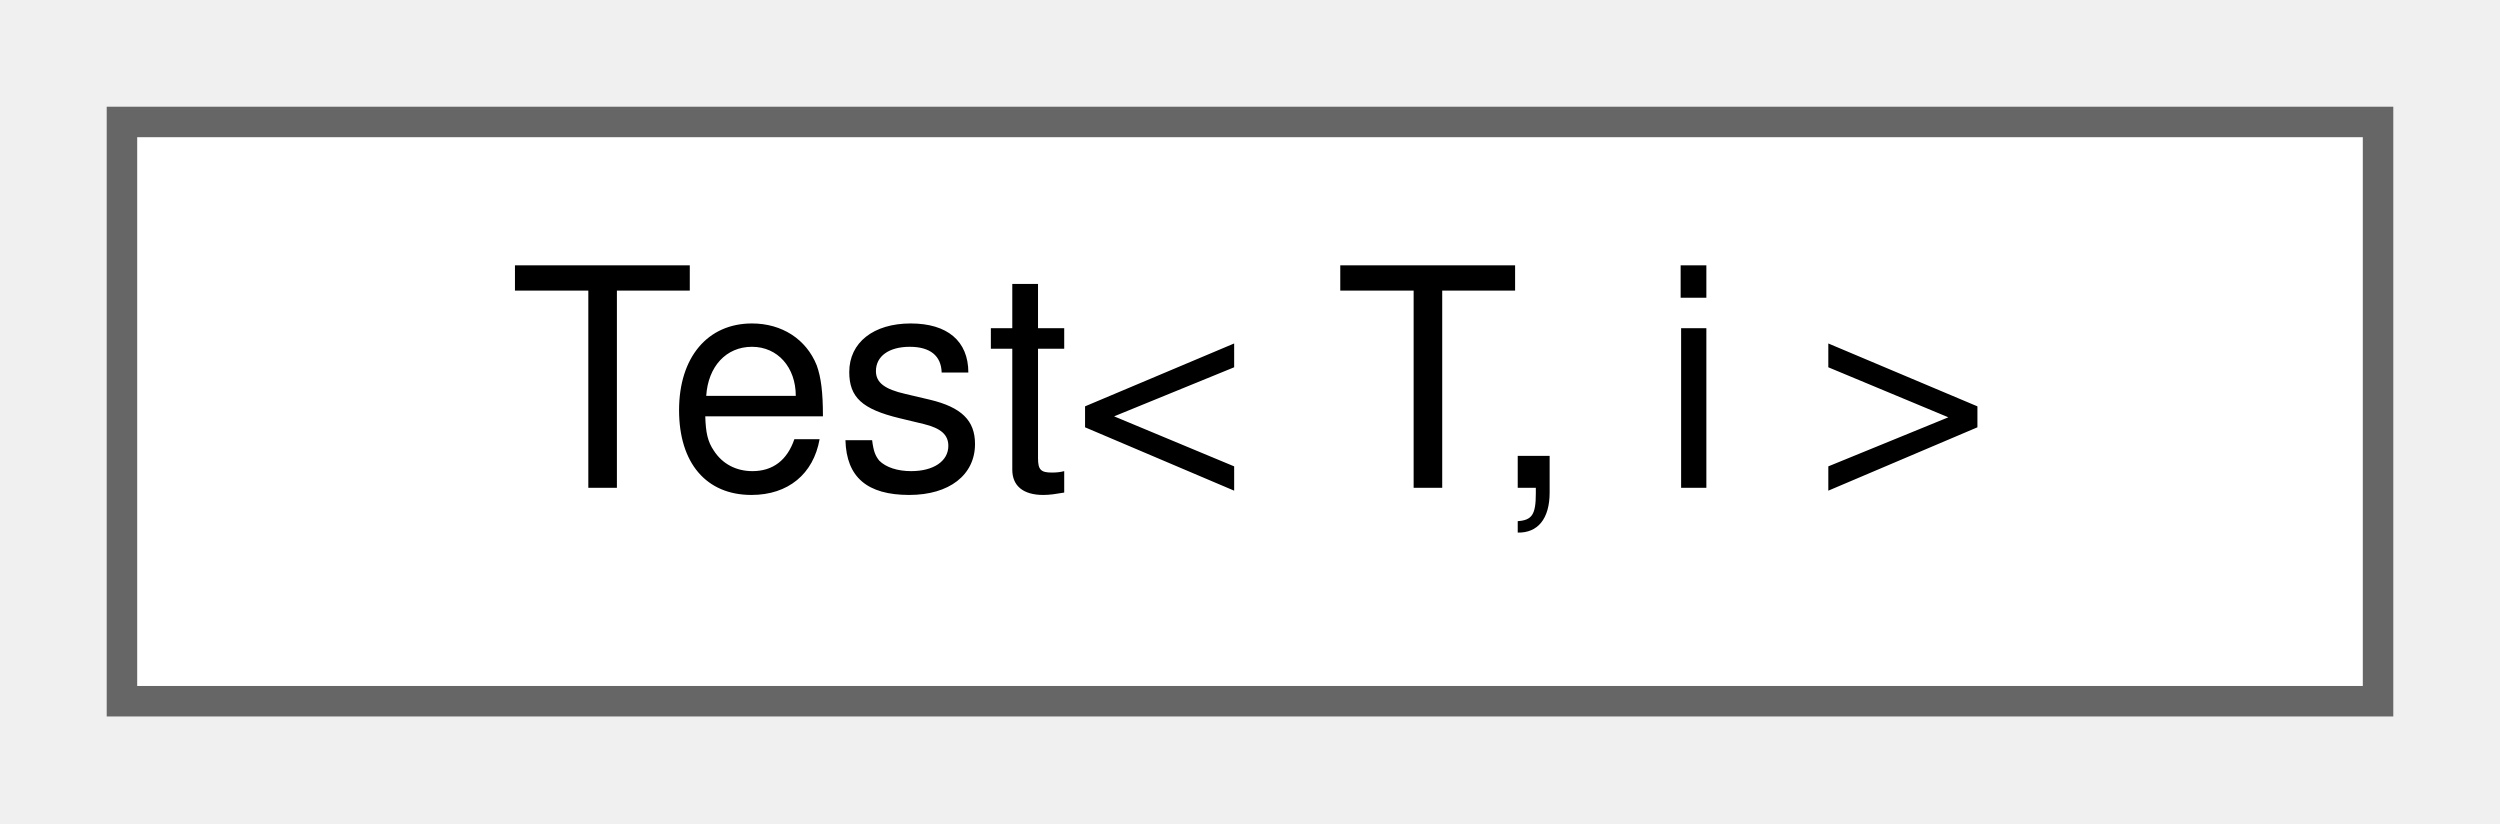
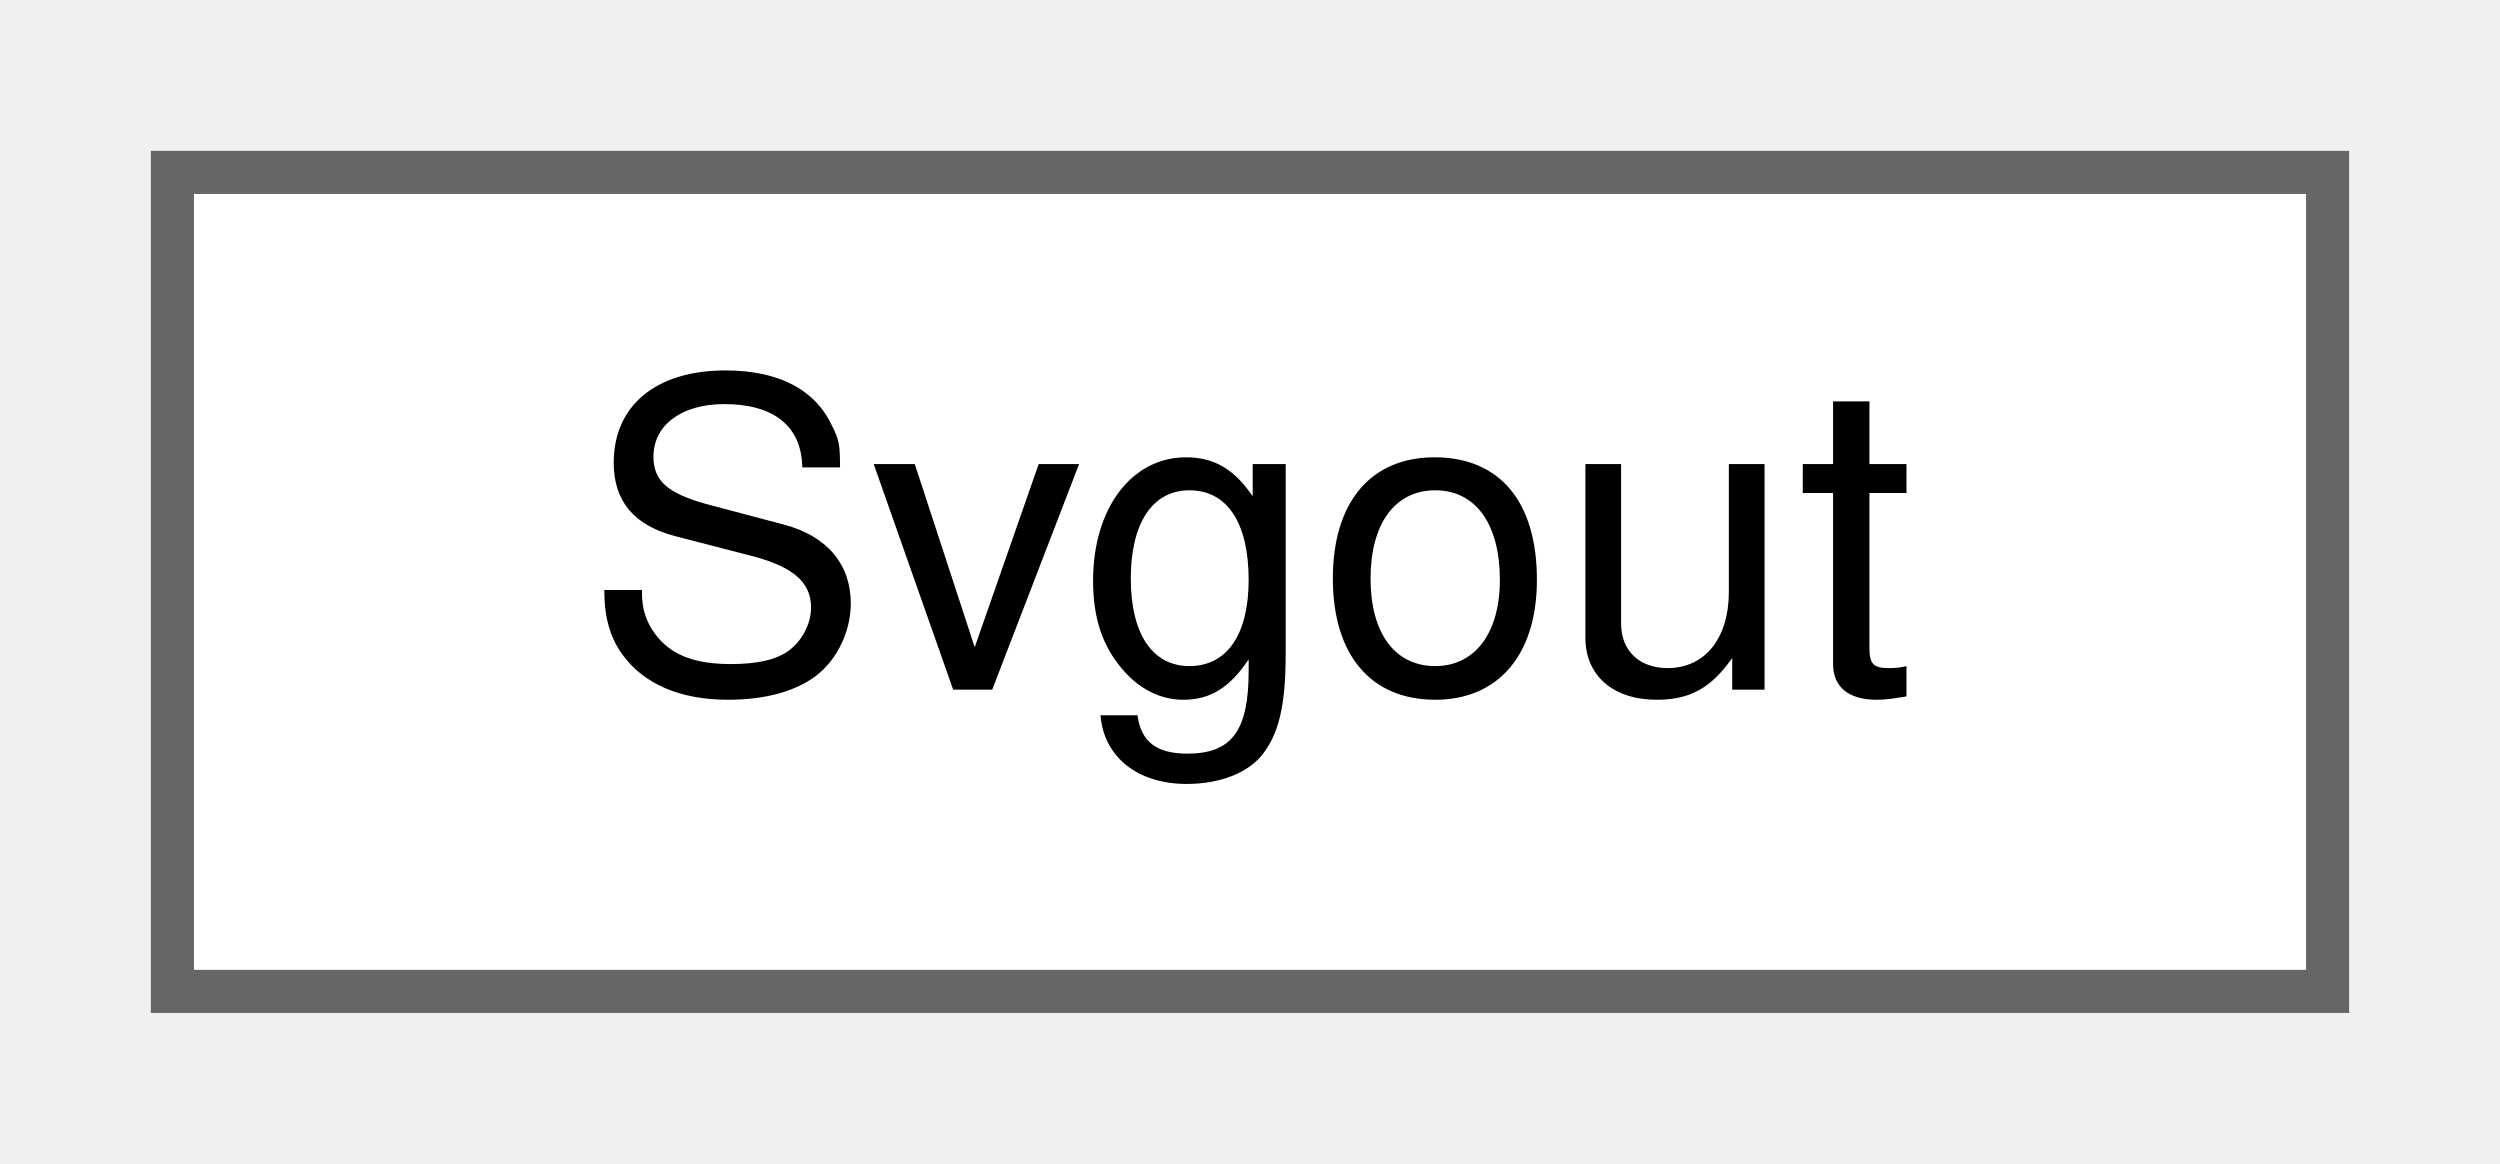
- <svg xmlns="http://www.w3.org/2000/svg" xmlns:xlink="http://www.w3.org/1999/xlink" width="82pt" height="27pt" viewBox="0.00 0.00 82.00 27.00">
+ <svg xmlns="http://www.w3.org/2000/svg" xmlns:xlink="http://www.w3.org/1999/xlink" width="58pt" height="27pt" viewBox="0.00 0.00 58.00 27.00">
  <g id="graph0" class="graph" transform="scale(1 1) rotate(0) translate(4 23)">
    <g id="node1" class="node">
      <g id="a_node1">
-         <a xlink:href="classTest.html" target="_top" xlink:title="A template class.">
-           <polygon fill="white" stroke="#666666" points="74,-19 0,-19 0,0 74,0 74,-19" />
-           <text text-anchor="middle" x="37" y="-7" font-family="Helvetica,sans-Serif" font-size="10.00">Test&lt; T, i &gt;</text>
+         <a xlink:href="classSvgout.html" target="_top" xlink:title=" ">
+           <polygon fill="white" stroke="#666666" points="50,-19 0,-19 0,0 50,0 50,-19" />
+           <text text-anchor="middle" x="25" y="-7" font-family="Helvetica,sans-Serif" font-size="10.00">Svgout</text>
        </a>
      </g>
    </g>
  </g>
</svg>
